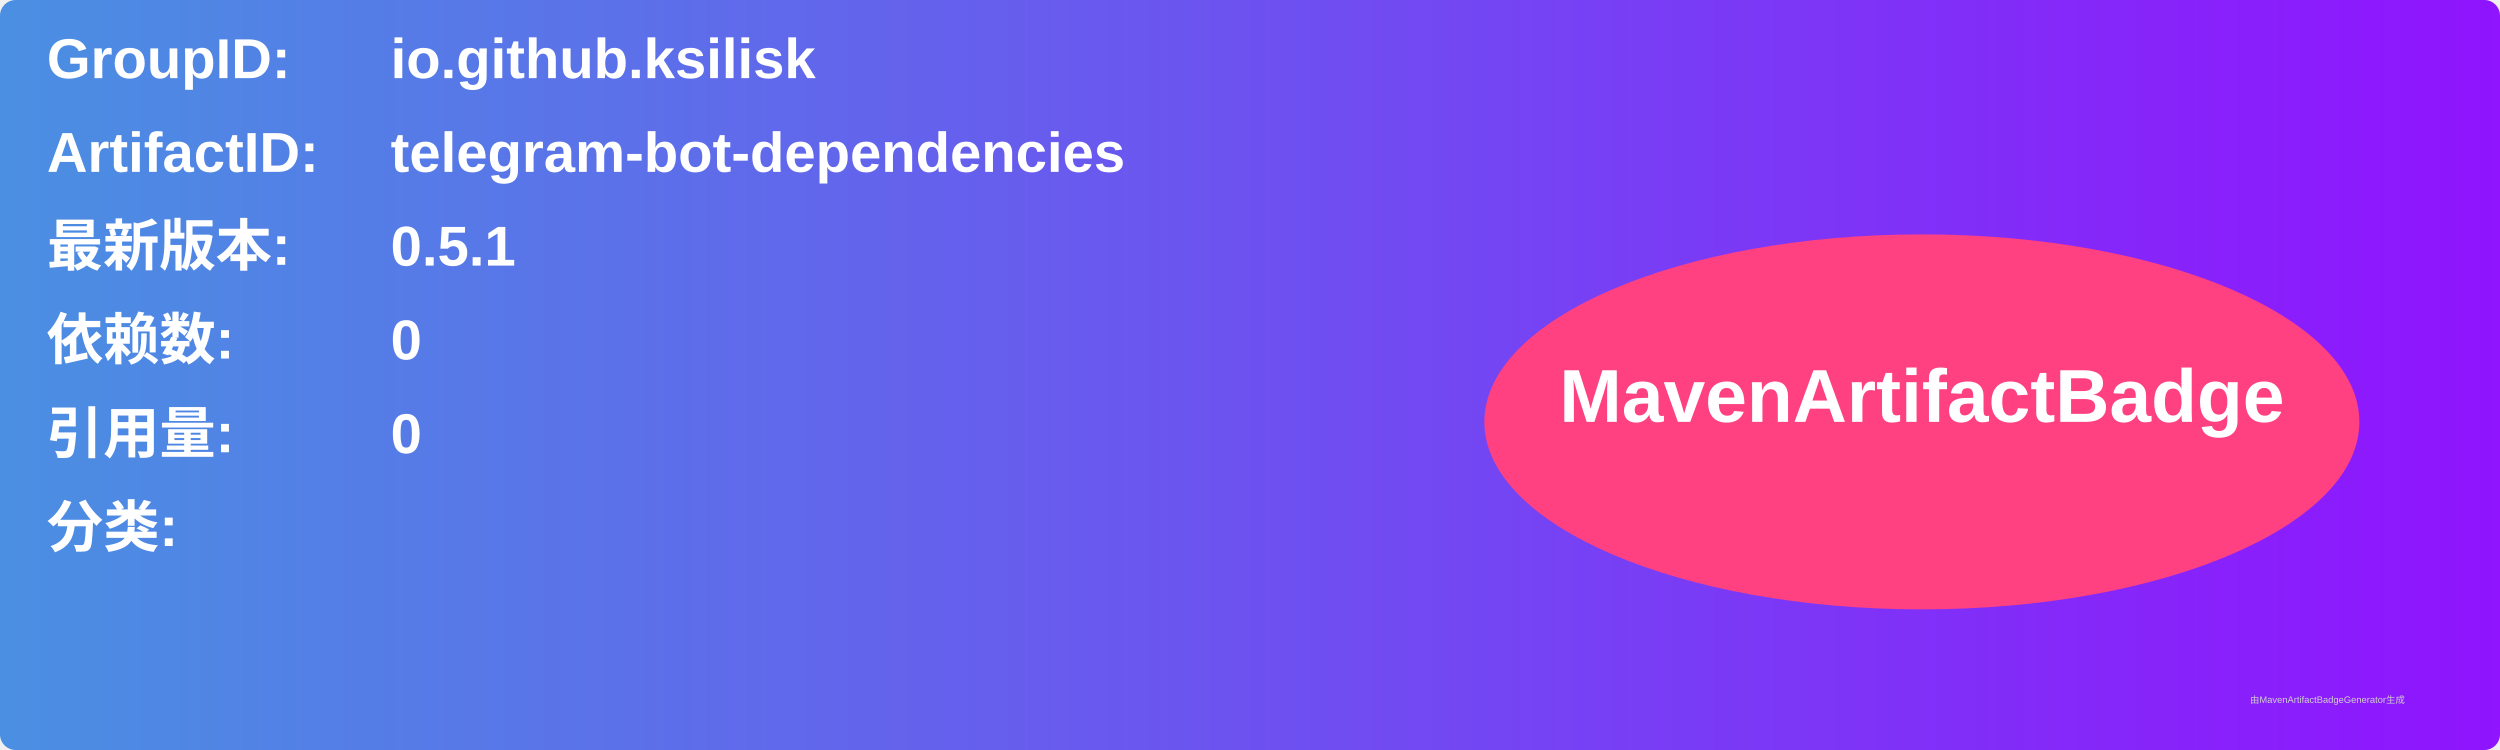
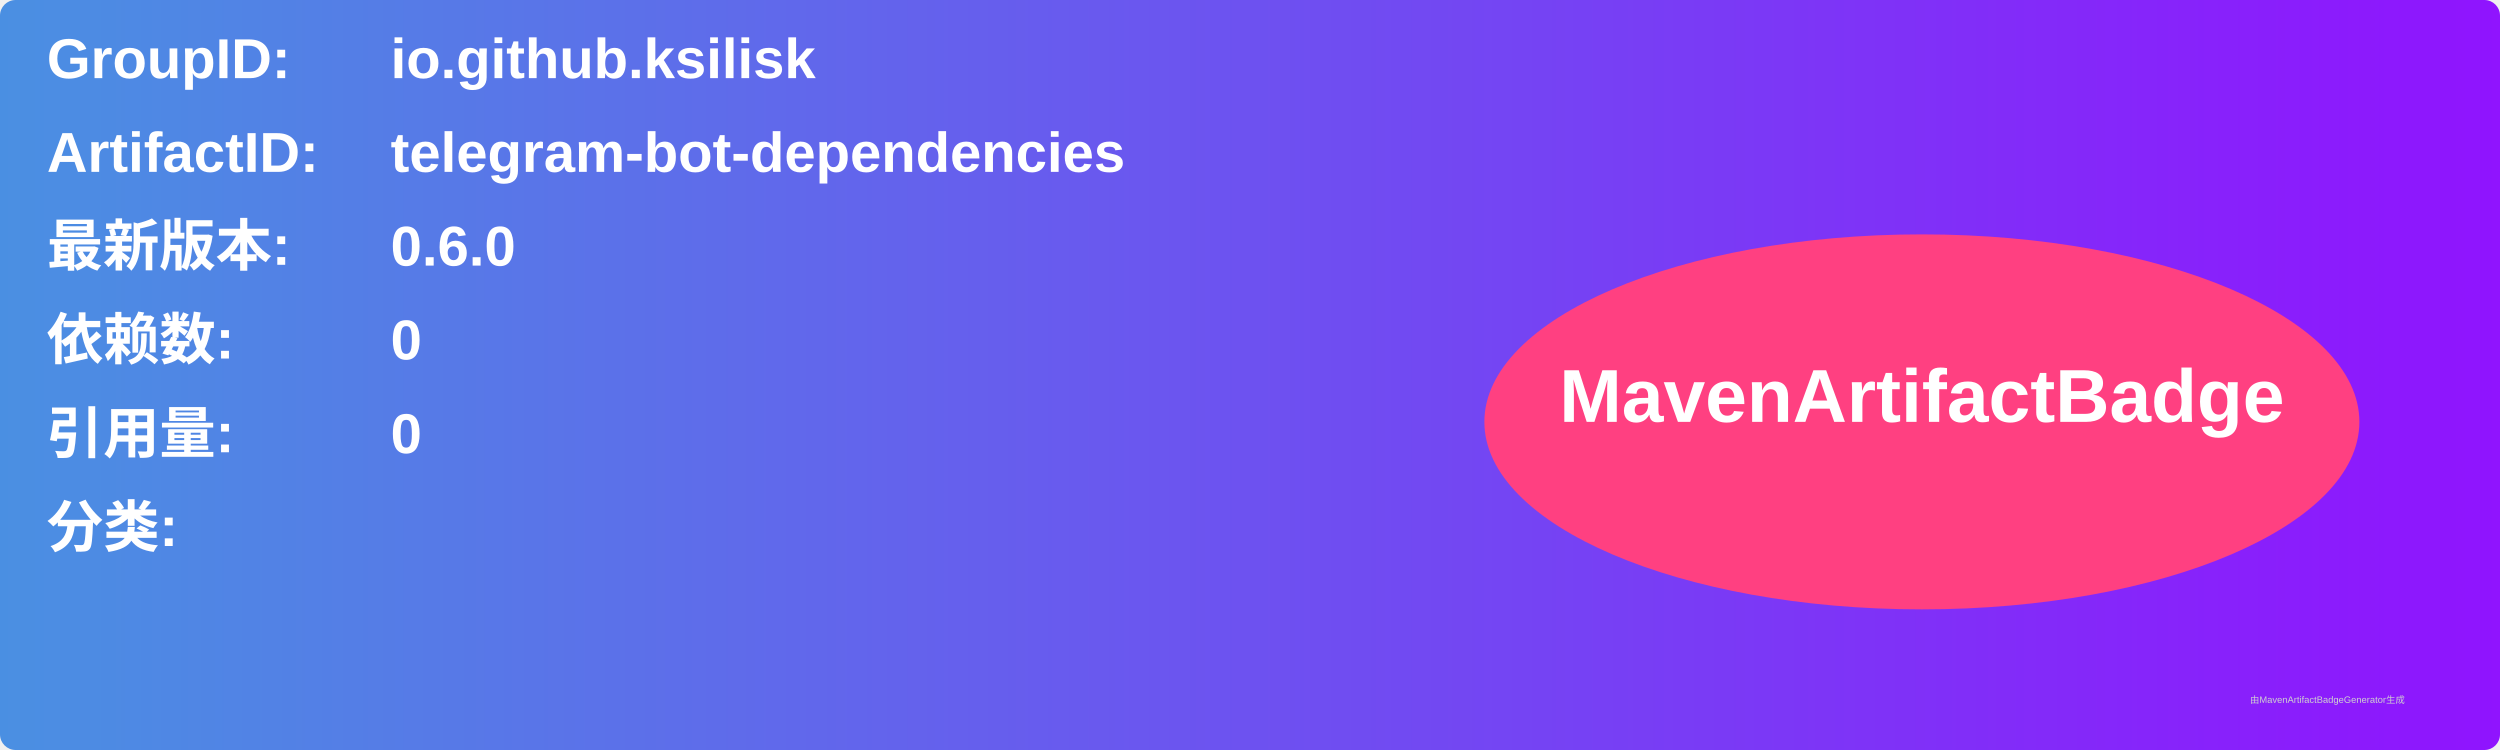
<svg xmlns="http://www.w3.org/2000/svg" width="800" height="240" viewBox="0 0 800 240">
  <linearGradient id="grad" x1="0%" y1="0%" x2="100%" y2="0%">
    <stop offset="0%" stop-color="#4a90e2" />
    <stop offset="100%" stop-color="#9013fe" />
  </linearGradient>
  <rect width="100%" height="100%" rx="5" ry="5" fill="url(#grad)" />
  <g transform="translate(15, 15)">
    <text x="0" y="10" font-family="Arial" font-size="18" fill="white" font-weight="bold" width="260">GroupID:</text>
    <text x="110" y="10" font-family="Arial" font-size="18" fill="white" font-weight="bold" width="460">io.github.ksilisk</text>
    <text x="0" y="40" font-family="Arial" font-size="18" fill="white" font-weight="bold" width="260">ArtifactID:</text>
    <text x="110" y="40" font-family="Arial" font-size="18" fill="white" font-weight="bold" width="460">telegram-bot-dependencies</text>
    <text x="0" y="70" font-family="Arial" font-size="18" fill="white" font-weight="bold">最新版本:</text>
    <text x="110" y="70" font-family="Arial" font-size="18" fill="white" font-weight="bold">
-       <tspan font-weight="bold">0.5.1</tspan>
+       <tspan font-weight="bold">0.6.0</tspan>
    </text>
    <text x="0" y="100" font-family="Arial" font-size="18" fill="white" font-weight="bold">依赖数: </text>
    <text x="110" y="100" font-family="Arial" font-size="18" fill="white">
      <tspan font-weight="bold">0</tspan>
    </text>
    <text x="0" y="130" font-family="Arial" font-size="18" fill="white" font-weight="bold">引用量: </text>
    <text x="110" y="130" font-family="Arial" font-size="18" fill="white">
      <tspan font-weight="bold">0</tspan>
    </text>
    <text x="0" y="160" font-family="Arial" font-size="18" fill="white" font-weight="bold">分类:</text>
    <text x="10" y="190" font-family="Arial" font-size="10" fill="white">
      <tspan font-weight="bold" />
    </text>
    <ellipse cx="600" cy="120" rx="140" ry="60" fill="#ff4081" />
    <text x="600" y="120" text-anchor="middle" font-family="Arial" font-size="24" fill="white" font-weight="bold">MavenArtifactBadge</text>
  </g>
  <text x="720" y="225" font-family="Arial" font-size="3" fill="#d0d0d0">由MavenArtifactBadgeGenerator生成</text>
</svg>
